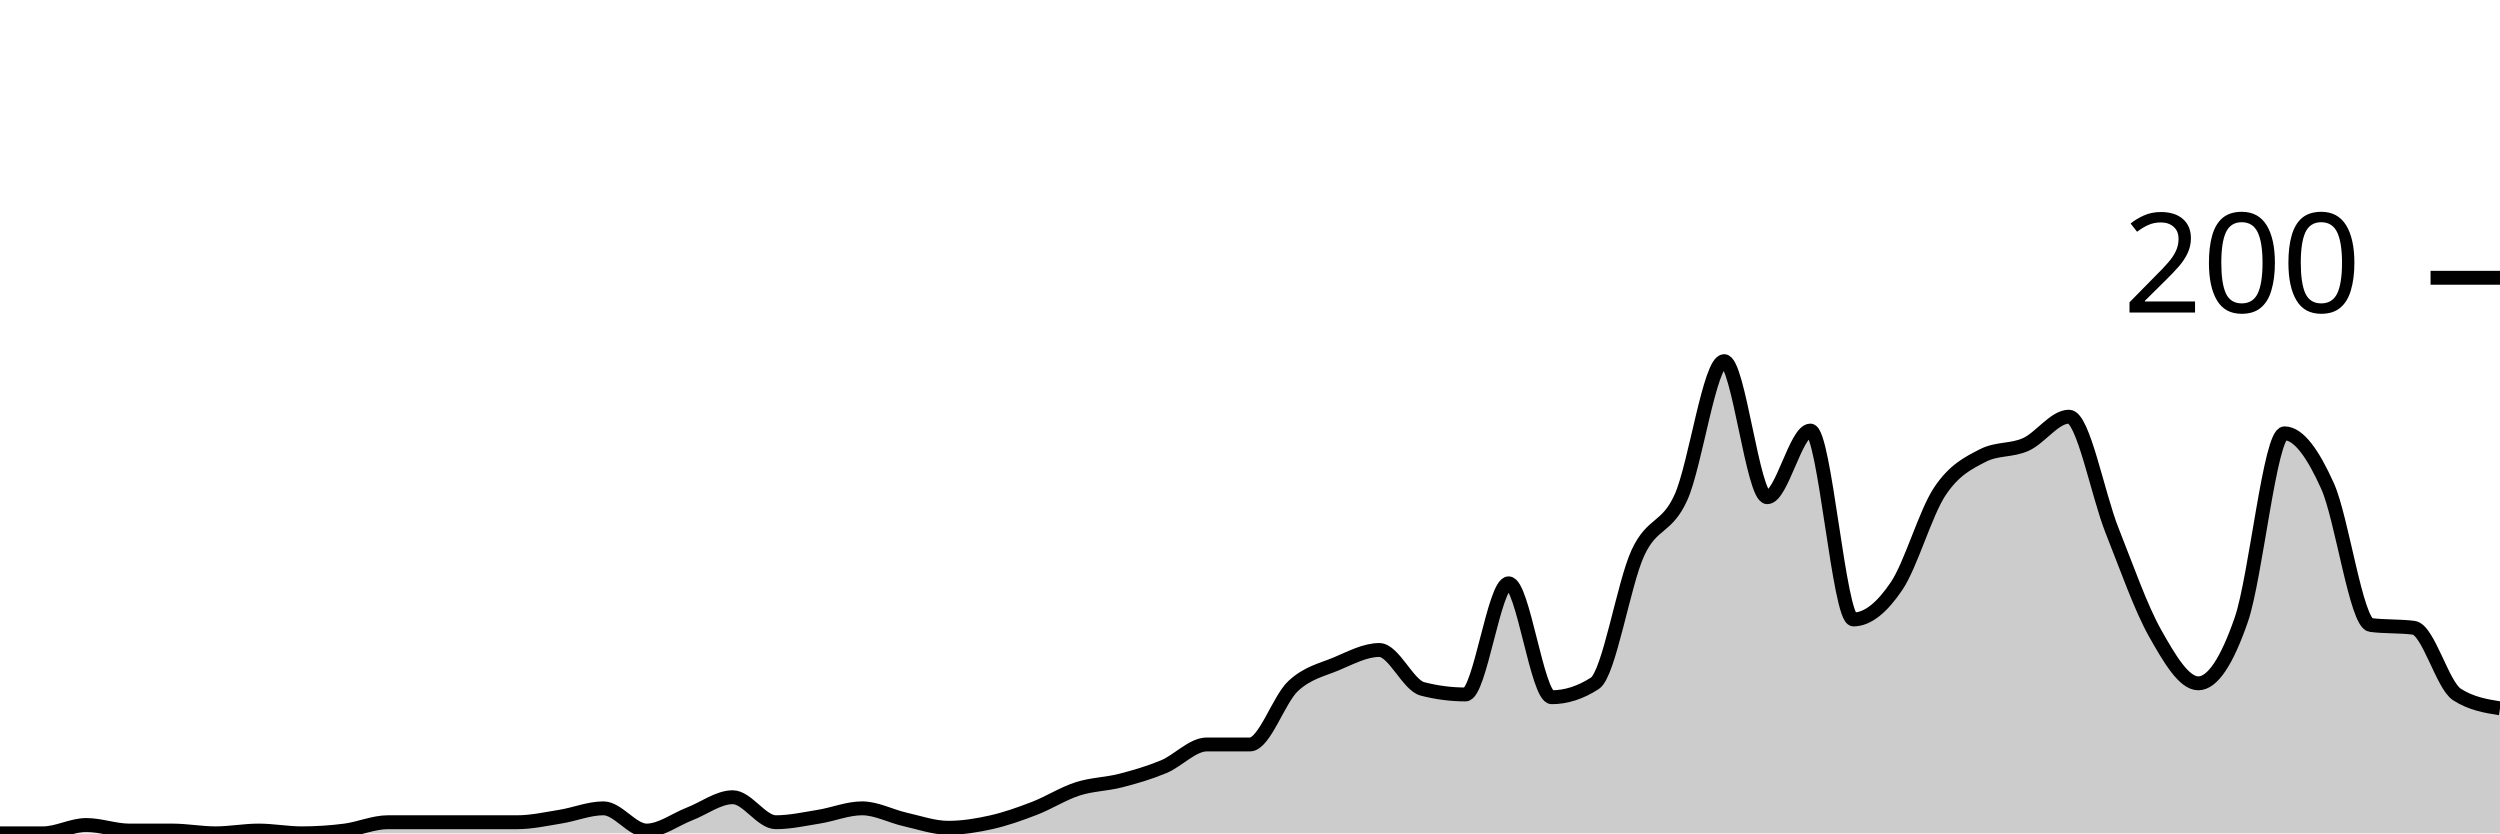
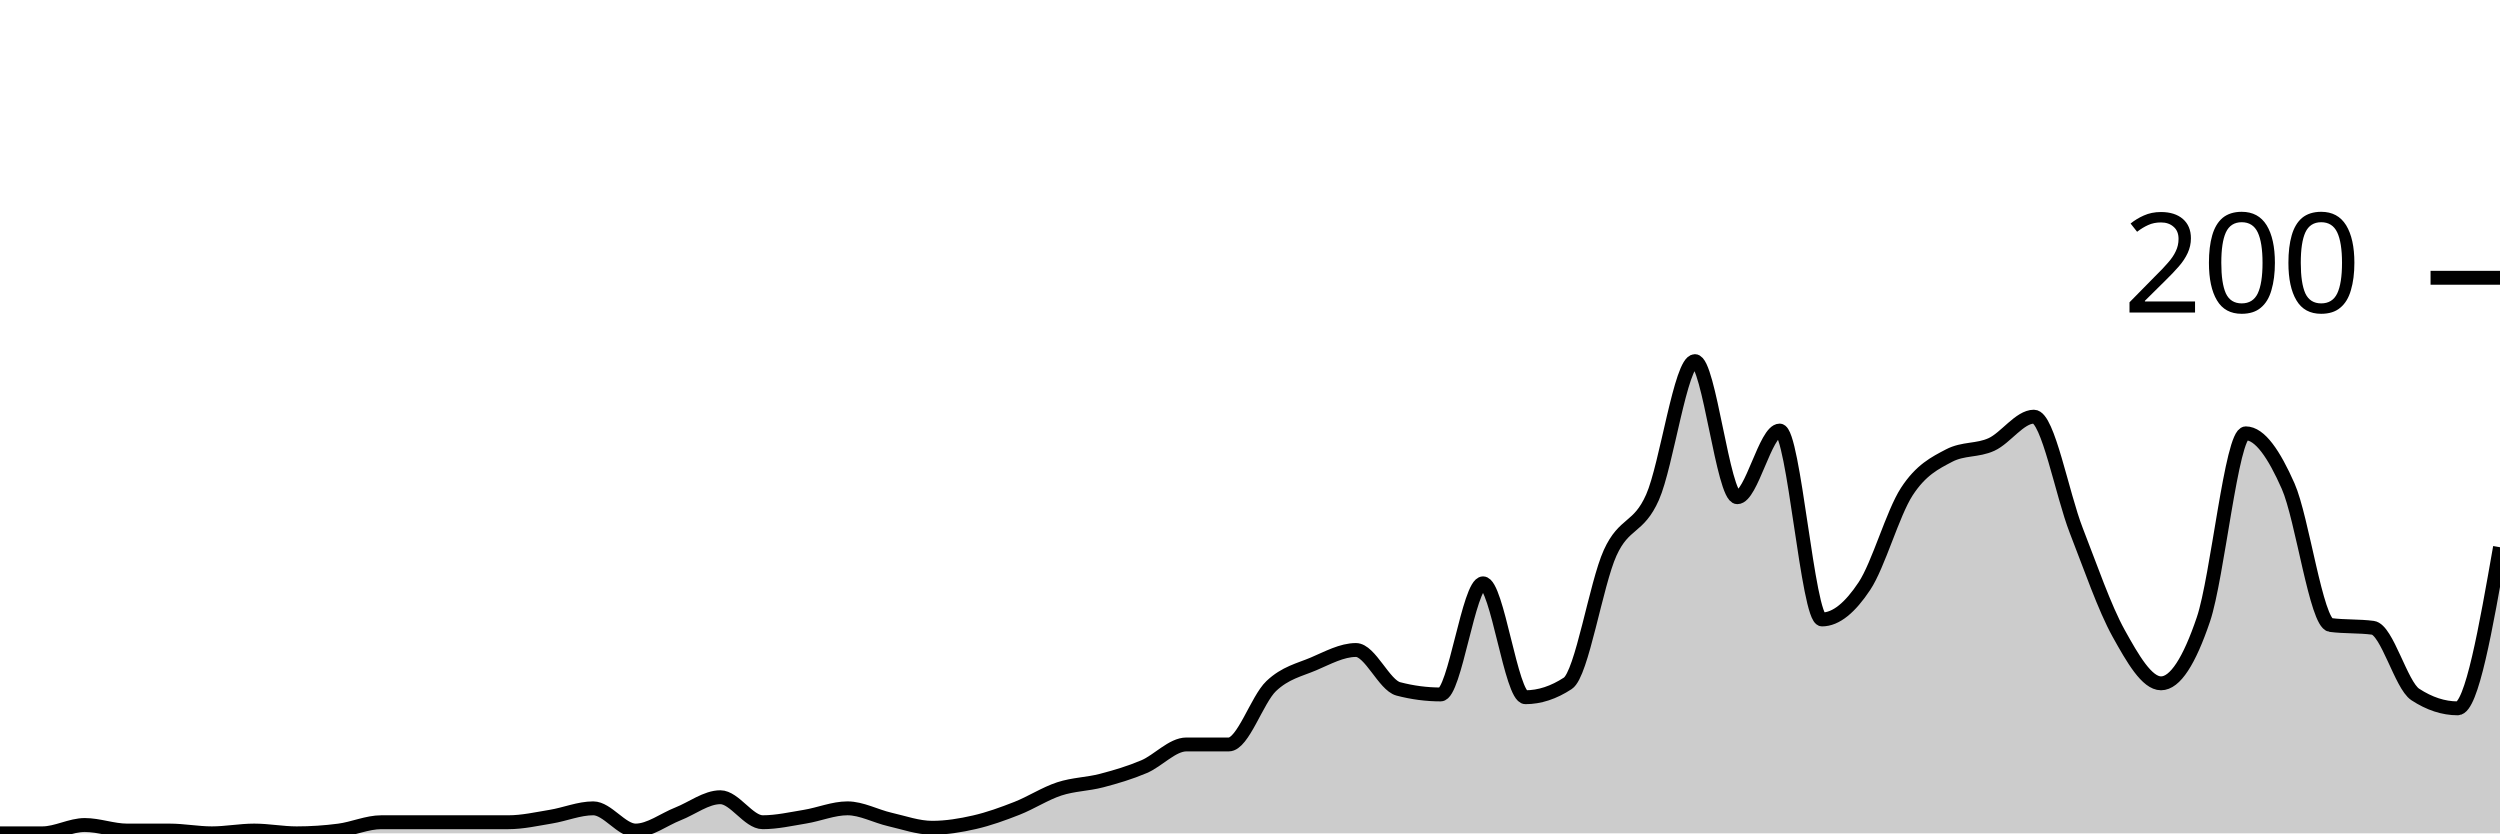
<svg xmlns="http://www.w3.org/2000/svg" viewBox="0 0 180 60">
  <g transform="translate(0,20)">
-     <path class="area" fill="rgba(0, 0, 0, 0.2)" d="M0,40C1.034,40,2.069,40,3.103,40C4.138,40,5.172,39.4,6.207,39.4C7.241,39.4,8.276,39.8,9.31,39.8C10.345,39.8,11.379,39.8,12.414,39.8C13.448,39.8,14.483,40,15.517,40C16.552,40,17.586,39.8,18.621,39.8C19.655,39.8,20.69,40,21.724,40C22.759,40,23.793,39.933,24.828,39.8C25.862,39.667,26.897,39.2,27.931,39.2C28.966,39.2,30,39.2,31.034,39.2C32.069,39.2,33.103,39.2,34.138,39.2C35.172,39.2,36.207,39.2,37.241,39.2C38.276,39.2,39.31,38.967,40.345,38.8C41.379,38.633,42.414,38.2,43.448,38.2C44.483,38.2,45.517,39.8,46.552,39.8C47.586,39.8,48.621,39,49.655,38.6C50.69,38.2,51.724,37.4,52.759,37.4C53.793,37.4,54.828,39.2,55.862,39.2C56.897,39.2,57.931,38.967,58.966,38.8C60,38.633,61.034,38.2,62.069,38.2C63.103,38.2,64.138,38.767,65.172,39C66.207,39.233,67.241,39.6,68.276,39.6C69.31,39.6,70.345,39.433,71.379,39.2C72.414,38.967,73.448,38.6,74.483,38.2C75.517,37.8,76.552,37.133,77.586,36.8C78.621,36.467,79.655,36.467,80.69,36.2C81.724,35.933,82.759,35.633,83.793,35.2C84.828,34.767,85.862,33.6,86.897,33.6C87.931,33.6,88.966,33.6,90,33.6C91.034,33.6,92.069,30.367,93.103,29.4C94.138,28.433,95.172,28.233,96.207,27.8C97.241,27.367,98.276,26.8,99.31,26.8C100.345,26.8,101.379,29.333,102.414,29.6C103.448,29.867,104.483,30,105.517,30C106.552,30,107.586,22,108.621,22C109.655,22,110.69,30.2,111.724,30.2C112.759,30.2,113.793,29.867,114.828,29.2C115.862,28.533,116.897,22.033,117.931,19.8C118.966,17.567,120,18.1,121.034,15.8C122.069,13.5,123.103,6,124.138,6C125.172,6,126.207,15.8,127.241,15.8C128.276,15.8,129.31,11,130.345,11C131.379,11,132.414,24.6,133.448,24.6C134.483,24.6,135.517,23.733,136.552,22.2C137.586,20.667,138.621,16.967,139.655,15.4C140.69,13.833,141.724,13.333,142.759,12.8C143.793,12.267,144.828,12.467,145.862,12C146.897,11.533,147.931,10,148.966,10C150,10,151.034,15.6,152.069,18.2C153.103,20.8,154.138,23.767,155.172,25.6C156.207,27.433,157.241,29.2,158.276,29.2C159.31,29.2,160.345,27.6,161.379,24.6C162.414,21.6,163.448,11.2,164.483,11.2C165.517,11.2,166.552,12.7,167.586,15C168.621,17.3,169.655,24.867,170.69,25C171.724,25.133,172.759,25.067,173.793,25.2C174.828,25.333,175.862,29.333,176.897,30C177.931,30.667,178.966,30.833,180,31L180,40C178.966,40,177.931,40,176.897,40C175.862,40,174.828,40,173.793,40C172.759,40,171.724,40,170.69,40C169.655,40,168.621,40,167.586,40C166.552,40,165.517,40,164.483,40C163.448,40,162.414,40,161.379,40C160.345,40,159.31,40,158.276,40C157.241,40,156.207,40,155.172,40C154.138,40,153.103,40,152.069,40C151.034,40,150,40,148.966,40C147.931,40,146.897,40,145.862,40C144.828,40,143.793,40,142.759,40C141.724,40,140.69,40,139.655,40C138.621,40,137.586,40,136.552,40C135.517,40,134.483,40,133.448,40C132.414,40,131.379,40,130.345,40C129.31,40,128.276,40,127.241,40C126.207,40,125.172,40,124.138,40C123.103,40,122.069,40,121.034,40C120,40,118.966,40,117.931,40C116.897,40,115.862,40,114.828,40C113.793,40,112.759,40,111.724,40C110.69,40,109.655,40,108.621,40C107.586,40,106.552,40,105.517,40C104.483,40,103.448,40,102.414,40C101.379,40,100.345,40,99.31,40C98.276,40,97.241,40,96.207,40C95.172,40,94.138,40,93.103,40C92.069,40,91.034,40,90,40C88.966,40,87.931,40,86.897,40C85.862,40,84.828,40,83.793,40C82.759,40,81.724,40,80.69,40C79.655,40,78.621,40,77.586,40C76.552,40,75.517,40,74.483,40C73.448,40,72.414,40,71.379,40C70.345,40,69.31,40,68.276,40C67.241,40,66.207,40,65.172,40C64.138,40,63.103,40,62.069,40C61.034,40,60,40,58.966,40C57.931,40,56.897,40,55.862,40C54.828,40,53.793,40,52.759,40C51.724,40,50.69,40,49.655,40C48.621,40,47.586,40,46.552,40C45.517,40,44.483,40,43.448,40C42.414,40,41.379,40,40.345,40C39.31,40,38.276,40,37.241,40C36.207,40,35.172,40,34.138,40C33.103,40,32.069,40,31.034,40C30,40,28.966,40,27.931,40C26.897,40,25.862,40,24.828,40C23.793,40,22.759,40,21.724,40C20.69,40,19.655,40,18.621,40C17.586,40,16.552,40,15.517,40C14.483,40,13.448,40,12.414,40C11.379,40,10.345,40,9.31,40C8.276,40,7.241,40,6.207,40C5.172,40,4.138,40,3.103,40C2.069,40,1.034,40,0,40Z" />
-     <path class="line" stroke="black" fill="none" d="M0,40C1.034,40,2.069,40,3.103,40C4.138,40,5.172,39.4,6.207,39.4C7.241,39.4,8.276,39.8,9.31,39.8C10.345,39.8,11.379,39.8,12.414,39.8C13.448,39.8,14.483,40,15.517,40C16.552,40,17.586,39.8,18.621,39.8C19.655,39.8,20.69,40,21.724,40C22.759,40,23.793,39.933,24.828,39.8C25.862,39.667,26.897,39.2,27.931,39.2C28.966,39.2,30,39.2,31.034,39.2C32.069,39.2,33.103,39.2,34.138,39.2C35.172,39.2,36.207,39.2,37.241,39.2C38.276,39.2,39.31,38.967,40.345,38.8C41.379,38.633,42.414,38.2,43.448,38.2C44.483,38.2,45.517,39.8,46.552,39.8C47.586,39.8,48.621,39,49.655,38.6C50.69,38.2,51.724,37.4,52.759,37.4C53.793,37.4,54.828,39.2,55.862,39.2C56.897,39.2,57.931,38.967,58.966,38.8C60,38.633,61.034,38.2,62.069,38.2C63.103,38.2,64.138,38.767,65.172,39C66.207,39.233,67.241,39.6,68.276,39.6C69.31,39.6,70.345,39.433,71.379,39.2C72.414,38.967,73.448,38.6,74.483,38.2C75.517,37.8,76.552,37.133,77.586,36.8C78.621,36.467,79.655,36.467,80.69,36.2C81.724,35.933,82.759,35.633,83.793,35.2C84.828,34.767,85.862,33.6,86.897,33.6C87.931,33.6,88.966,33.6,90,33.6C91.034,33.6,92.069,30.367,93.103,29.4C94.138,28.433,95.172,28.233,96.207,27.8C97.241,27.367,98.276,26.8,99.31,26.8C100.345,26.8,101.379,29.333,102.414,29.6C103.448,29.867,104.483,30,105.517,30C106.552,30,107.586,22,108.621,22C109.655,22,110.69,30.2,111.724,30.2C112.759,30.2,113.793,29.867,114.828,29.2C115.862,28.533,116.897,22.033,117.931,19.8C118.966,17.567,120,18.1,121.034,15.8C122.069,13.5,123.103,6,124.138,6C125.172,6,126.207,15.8,127.241,15.8C128.276,15.8,129.31,11,130.345,11C131.379,11,132.414,24.6,133.448,24.6C134.483,24.6,135.517,23.733,136.552,22.2C137.586,20.667,138.621,16.967,139.655,15.4C140.69,13.833,141.724,13.333,142.759,12.8C143.793,12.267,144.828,12.467,145.862,12C146.897,11.533,147.931,10,148.966,10C150,10,151.034,15.6,152.069,18.2C153.103,20.8,154.138,23.767,155.172,25.6C156.207,27.433,157.241,29.2,158.276,29.2C159.31,29.2,160.345,27.6,161.379,24.6C162.414,21.6,163.448,11.2,164.483,11.2C165.517,11.2,166.552,12.7,167.586,15C168.621,17.3,169.655,24.867,170.69,25C171.724,25.133,172.759,25.067,173.793,25.2C174.828,25.333,175.862,29.333,176.897,30C177.931,30.667,178.966,30.833,180,31" />
+     <path class="area" fill="rgba(0, 0, 0, 0.2)" d="M0,40C1.017,40,2.034,40,3.051,40C4.068,40,5.085,39.4,6.102,39.4C7.119,39.4,8.136,39.8,9.153,39.8C10.169,39.8,11.186,39.8,12.203,39.8C13.22,39.8,14.237,40,15.254,40C16.271,40,17.288,39.8,18.305,39.8C19.322,39.8,20.339,40,21.356,40C22.373,40,23.39,39.933,24.407,39.8C25.424,39.667,26.441,39.2,27.458,39.2C28.475,39.2,29.492,39.2,30.508,39.2C31.525,39.2,32.542,39.2,33.559,39.2C34.576,39.2,35.593,39.2,36.61,39.2C37.627,39.2,38.644,38.967,39.661,38.8C40.678,38.633,41.695,38.2,42.712,38.2C43.729,38.2,44.746,39.8,45.763,39.8C46.78,39.8,47.797,39,48.814,38.6C49.831,38.2,50.847,37.4,51.864,37.4C52.881,37.4,53.898,39.2,54.915,39.2C55.932,39.2,56.949,38.967,57.966,38.8C58.983,38.633,60,38.2,61.017,38.2C62.034,38.2,63.051,38.767,64.068,39C65.085,39.233,66.102,39.6,67.119,39.6C68.136,39.6,69.153,39.433,70.169,39.2C71.186,38.967,72.203,38.6,73.22,38.2C74.237,37.8,75.254,37.133,76.271,36.8C77.288,36.467,78.305,36.467,79.322,36.2C80.339,35.933,81.356,35.633,82.373,35.2C83.39,34.767,84.407,33.6,85.424,33.6C86.441,33.6,87.458,33.6,88.475,33.6C89.492,33.6,90.508,30.367,91.525,29.4C92.542,28.433,93.559,28.233,94.576,27.8C95.593,27.367,96.61,26.8,97.627,26.8C98.644,26.8,99.661,29.333,100.678,29.6C101.695,29.867,102.712,30,103.729,30C104.746,30,105.763,22,106.78,22C107.797,22,108.814,30.2,109.831,30.2C110.847,30.2,111.864,29.867,112.881,29.2C113.898,28.533,114.915,22.033,115.932,19.8C116.949,17.567,117.966,18.1,118.983,15.8C120,13.5,121.017,6,122.034,6C123.051,6,124.068,15.8,125.085,15.8C126.102,15.8,127.119,11,128.136,11C129.153,11,130.169,24.6,131.186,24.6C132.203,24.6,133.22,23.733,134.237,22.2C135.254,20.667,136.271,16.967,137.288,15.4C138.305,13.833,139.322,13.333,140.339,12.8C141.356,12.267,142.373,12.467,143.39,12C144.407,11.533,145.424,10,146.441,10C147.458,10,148.475,15.6,149.492,18.2C150.508,20.8,151.525,23.767,152.542,25.6C153.559,27.433,154.576,29.2,155.593,29.2C156.61,29.2,157.627,27.6,158.644,24.6C159.661,21.6,160.678,11.2,161.695,11.2C162.712,11.2,163.729,12.7,164.746,15C165.763,17.3,166.78,24.867,167.797,25C168.814,25.133,169.831,25.067,170.847,25.2C171.864,25.333,172.881,29.333,173.898,30C174.915,30.667,175.932,31,176.949,31C177.966,31,178.983,25.2,180,19.4L180,40C178.983,40,177.966,40,176.949,40C175.932,40,174.915,40,173.898,40C172.881,40,171.864,40,170.847,40C169.831,40,168.814,40,167.797,40C166.78,40,165.763,40,164.746,40C163.729,40,162.712,40,161.695,40C160.678,40,159.661,40,158.644,40C157.627,40,156.61,40,155.593,40C154.576,40,153.559,40,152.542,40C151.525,40,150.508,40,149.492,40C148.475,40,147.458,40,146.441,40C145.424,40,144.407,40,143.39,40C142.373,40,141.356,40,140.339,40C139.322,40,138.305,40,137.288,40C136.271,40,135.254,40,134.237,40C133.22,40,132.203,40,131.186,40C130.169,40,129.153,40,128.136,40C127.119,40,126.102,40,125.085,40C124.068,40,123.051,40,122.034,40C121.017,40,120,40,118.983,40C117.966,40,116.949,40,115.932,40C114.915,40,113.898,40,112.881,40C111.864,40,110.847,40,109.831,40C108.814,40,107.797,40,106.78,40C105.763,40,104.746,40,103.729,40C102.712,40,101.695,40,100.678,40C99.661,40,98.644,40,97.627,40C96.61,40,95.593,40,94.576,40C93.559,40,92.542,40,91.525,40C90.508,40,89.492,40,88.475,40C87.458,40,86.441,40,85.424,40C84.407,40,83.39,40,82.373,40C81.356,40,80.339,40,79.322,40C78.305,40,77.288,40,76.271,40C75.254,40,74.237,40,73.22,40C72.203,40,71.186,40,70.169,40C69.153,40,68.136,40,67.119,40C66.102,40,65.085,40,64.068,40C63.051,40,62.034,40,61.017,40C60,40,58.983,40,57.966,40C56.949,40,55.932,40,54.915,40C53.898,40,52.881,40,51.864,40C50.847,40,49.831,40,48.814,40C47.797,40,46.78,40,45.763,40C44.746,40,43.729,40,42.712,40C41.695,40,40.678,40,39.661,40C38.644,40,37.627,40,36.61,40C35.593,40,34.576,40,33.559,40C32.542,40,31.525,40,30.508,40C29.492,40,28.475,40,27.458,40C26.441,40,25.424,40,24.407,40C23.39,40,22.373,40,21.356,40C20.339,40,19.322,40,18.305,40C17.288,40,16.271,40,15.254,40C14.237,40,13.22,40,12.203,40C11.186,40,10.169,40,9.153,40C8.136,40,7.119,40,6.102,40C5.085,40,4.068,40,3.051,40C2.034,40,1.017,40,0,40Z" />
+     <path class="line" stroke="black" fill="none" d="M0,40C1.017,40,2.034,40,3.051,40C4.068,40,5.085,39.4,6.102,39.4C7.119,39.4,8.136,39.8,9.153,39.8C10.169,39.8,11.186,39.8,12.203,39.8C13.22,39.8,14.237,40,15.254,40C16.271,40,17.288,39.8,18.305,39.8C19.322,39.8,20.339,40,21.356,40C22.373,40,23.39,39.933,24.407,39.8C25.424,39.667,26.441,39.2,27.458,39.2C28.475,39.2,29.492,39.2,30.508,39.2C31.525,39.2,32.542,39.2,33.559,39.2C34.576,39.2,35.593,39.2,36.61,39.2C37.627,39.2,38.644,38.967,39.661,38.8C40.678,38.633,41.695,38.2,42.712,38.2C43.729,38.2,44.746,39.8,45.763,39.8C46.78,39.8,47.797,39,48.814,38.6C49.831,38.2,50.847,37.4,51.864,37.4C52.881,37.4,53.898,39.2,54.915,39.2C55.932,39.2,56.949,38.967,57.966,38.8C58.983,38.633,60,38.2,61.017,38.2C62.034,38.2,63.051,38.767,64.068,39C65.085,39.233,66.102,39.6,67.119,39.6C68.136,39.6,69.153,39.433,70.169,39.2C71.186,38.967,72.203,38.6,73.22,38.2C74.237,37.8,75.254,37.133,76.271,36.8C77.288,36.467,78.305,36.467,79.322,36.2C80.339,35.933,81.356,35.633,82.373,35.2C83.39,34.767,84.407,33.6,85.424,33.6C86.441,33.6,87.458,33.6,88.475,33.6C89.492,33.6,90.508,30.367,91.525,29.4C92.542,28.433,93.559,28.233,94.576,27.8C95.593,27.367,96.61,26.8,97.627,26.8C98.644,26.8,99.661,29.333,100.678,29.6C101.695,29.867,102.712,30,103.729,30C104.746,30,105.763,22,106.78,22C107.797,22,108.814,30.2,109.831,30.2C110.847,30.2,111.864,29.867,112.881,29.2C113.898,28.533,114.915,22.033,115.932,19.8C116.949,17.567,117.966,18.1,118.983,15.8C120,13.5,121.017,6,122.034,6C123.051,6,124.068,15.8,125.085,15.8C126.102,15.8,127.119,11,128.136,11C129.153,11,130.169,24.6,131.186,24.6C132.203,24.6,133.22,23.733,134.237,22.2C135.254,20.667,136.271,16.967,137.288,15.4C138.305,13.833,139.322,13.333,140.339,12.8C141.356,12.267,142.373,12.467,143.39,12C144.407,11.533,145.424,10,146.441,10C147.458,10,148.475,15.6,149.492,18.2C150.508,20.8,151.525,23.767,152.542,25.6C153.559,27.433,154.576,29.2,155.593,29.2C156.61,29.2,157.627,27.6,158.644,24.6C159.661,21.6,160.678,11.2,161.695,11.2C162.712,11.2,163.729,12.7,164.746,15C165.763,17.3,166.78,24.867,167.797,25C168.814,25.133,169.831,25.067,170.847,25.2C171.864,25.333,172.881,29.333,173.898,30C174.915,30.667,175.932,31,176.949,31C177.966,31,178.983,25.2,180,19.4" />
    <path class="axis-ceiling" stroke-width="1" stroke="black" fill="none" d="M175,0L180,0" />
    <text class="axis-ceiling-label" font-family="sans-serif" text-anchor="end" font-size="10px" x="170" y="2.5">200</text>
  </g>
</svg>
